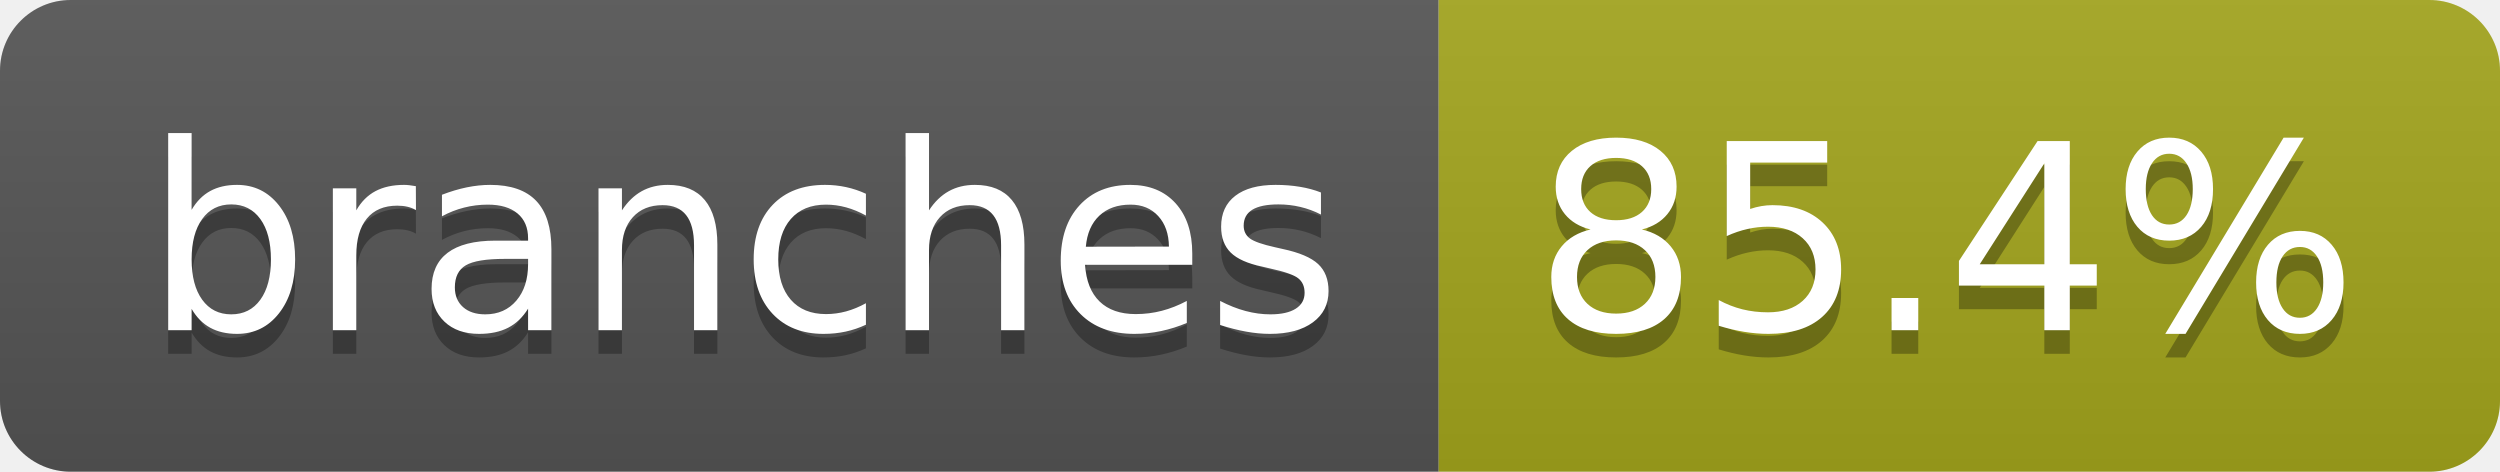
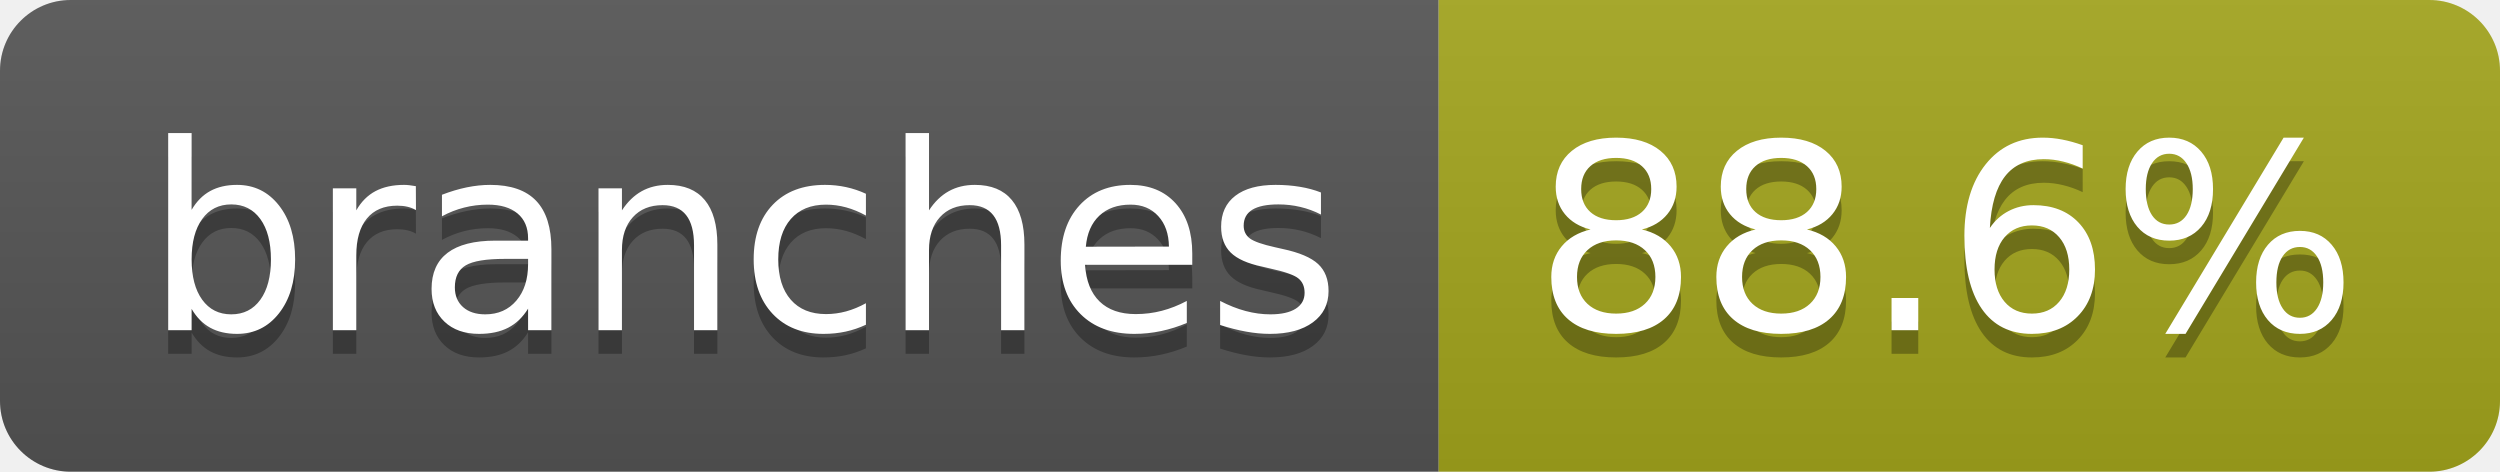
- <svg xmlns="http://www.w3.org/2000/svg" width="106" height="20" role="img" aria-label="branches: 85.4%">
+ <svg xmlns="http://www.w3.org/2000/svg" width="106" height="20" role="img" aria-label="branches: 88.6%">
  <linearGradient id="s" x2="0" y2="100%">
    <stop offset="0" stop-color="#bbb" stop-opacity=".1" />
    <stop offset="1" stop-opacity=".1" />
  </linearGradient>
  <clipPath id="r">
    <rect width="106" height="20" rx="3" fill="#fff" />
  </clipPath>
  <g clip-path="url(#r)">
    <rect width="61" height="20" fill="#555" />
    <rect x="61" width="45" height="20" fill="#a4a61d" />
    <rect width="106" height="20" fill="url(#s)" />
  </g>
  <g fill="#fff" text-anchor="middle" font-family="Verdana,Geneva,DejaVu Sans,sans-serif" text-rendering="geometricPrecision" font-size="110">
    <text aria-hidden="true" x="315" y="150" fill="#010101" fill-opacity=".3" transform="scale(.1)" textLength="507">branches</text>
    <text x="315" y="140" transform="scale(.1)" fill="#fff" textLength="507">branches</text>
-     <text aria-hidden="true" x="825" y="150" fill="#010101" fill-opacity=".3" transform="scale(.1)" textLength="350">85.4%</text>
-     <text x="825" y="140" transform="scale(.1)" fill="#fff" textLength="350">85.4%</text>
+     <text aria-hidden="true" x="825" y="150" fill="#010101" fill-opacity=".3" transform="scale(.1)" textLength="350">88.6%</text>
+     <text x="825" y="140" transform="scale(.1)" fill="#fff" textLength="350">88.6%</text>
  </g>
</svg>
